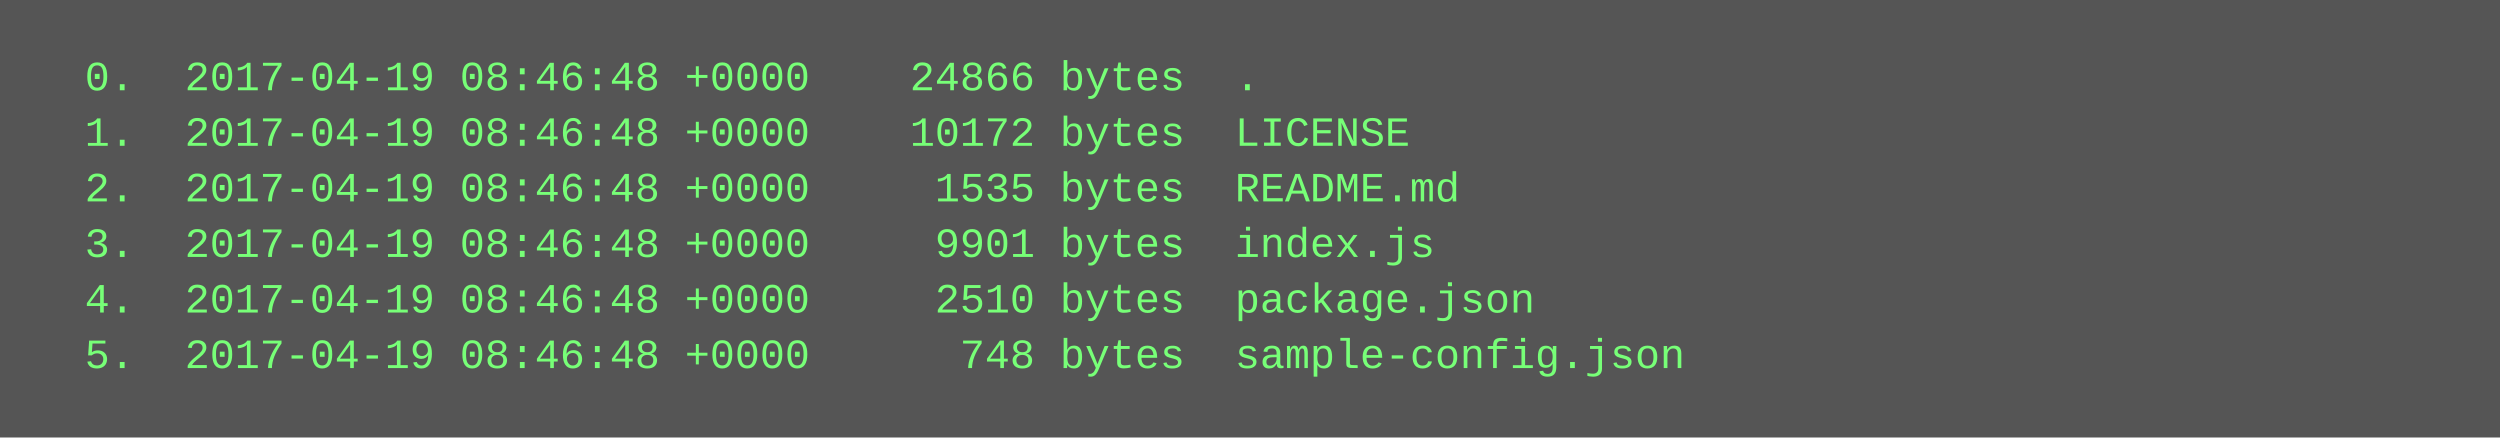
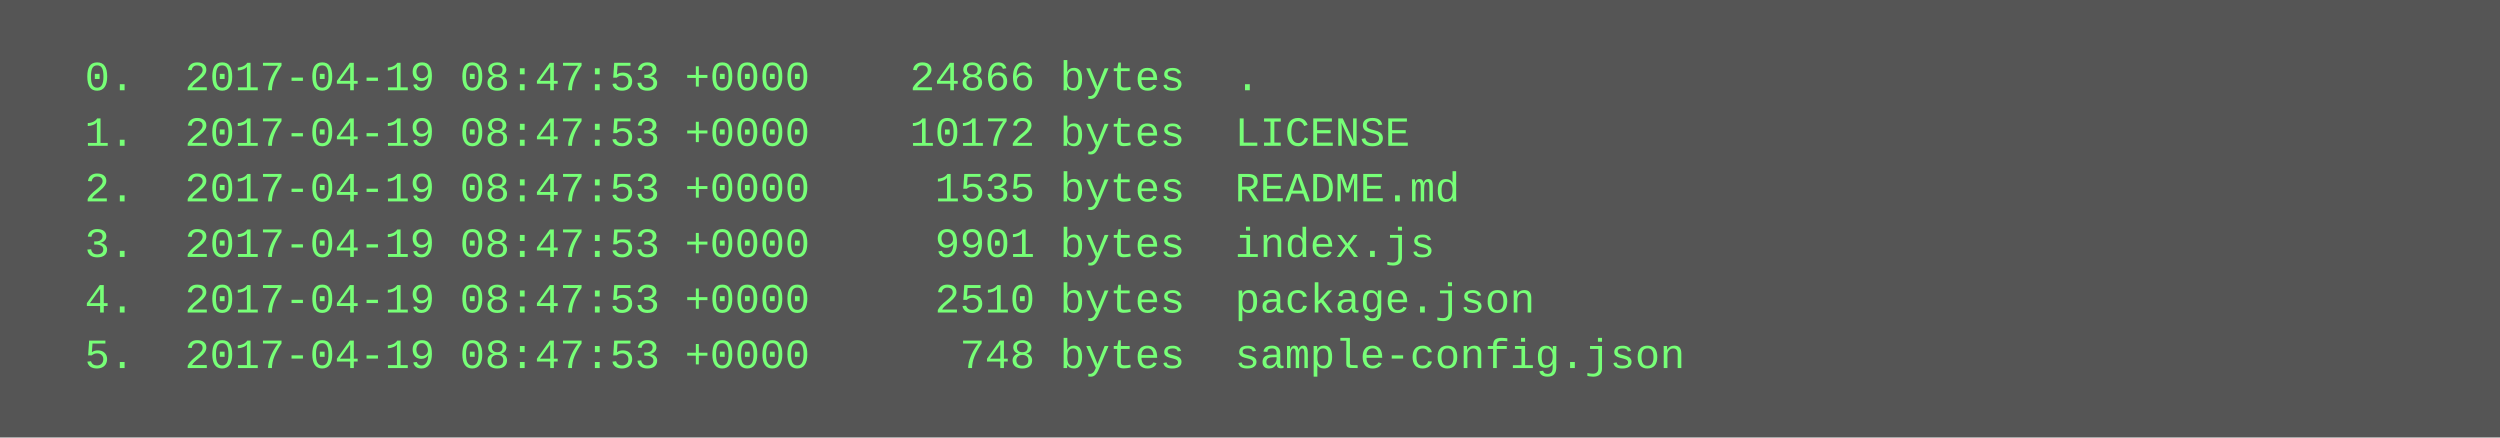
<svg xmlns="http://www.w3.org/2000/svg" height="126" width="720">
  <rect height="126" fill="#555" width="720" />
  <text fill="#7f7" font-family="Courier New" font-size="12" xml:space="preserve">
-     <tspan x="10" y="26">  0.  2017-04-19 08:46:48 +0000    24866 bytes  .</tspan>
-     <tspan x="10" y="42">  1.  2017-04-19 08:46:48 +0000    10172 bytes  LICENSE</tspan>
-     <tspan x="10" y="58">  2.  2017-04-19 08:46:48 +0000     1535 bytes  README.md</tspan>
-     <tspan x="10" y="74">  3.  2017-04-19 08:46:48 +0000     9901 bytes  index.js</tspan>
-     <tspan x="10" y="90">  4.  2017-04-19 08:46:48 +0000     2510 bytes  package.json</tspan>
-     <tspan x="10" y="106">  5.  2017-04-19 08:46:48 +0000      748 bytes  sample-config.json</tspan>
+     <tspan x="10" y="26">  0.  2017-04-19 08:47:53 +0000    24866 bytes  .</tspan>
+     <tspan x="10" y="42">  1.  2017-04-19 08:47:53 +0000    10172 bytes  LICENSE</tspan>
+     <tspan x="10" y="58">  2.  2017-04-19 08:47:53 +0000     1535 bytes  README.md</tspan>
+     <tspan x="10" y="74">  3.  2017-04-19 08:47:53 +0000     9901 bytes  index.js</tspan>
+     <tspan x="10" y="90">  4.  2017-04-19 08:47:53 +0000     2510 bytes  package.json</tspan>
+     <tspan x="10" y="106">  5.  2017-04-19 08:47:53 +0000      748 bytes  sample-config.json</tspan>
  </text>
</svg>
